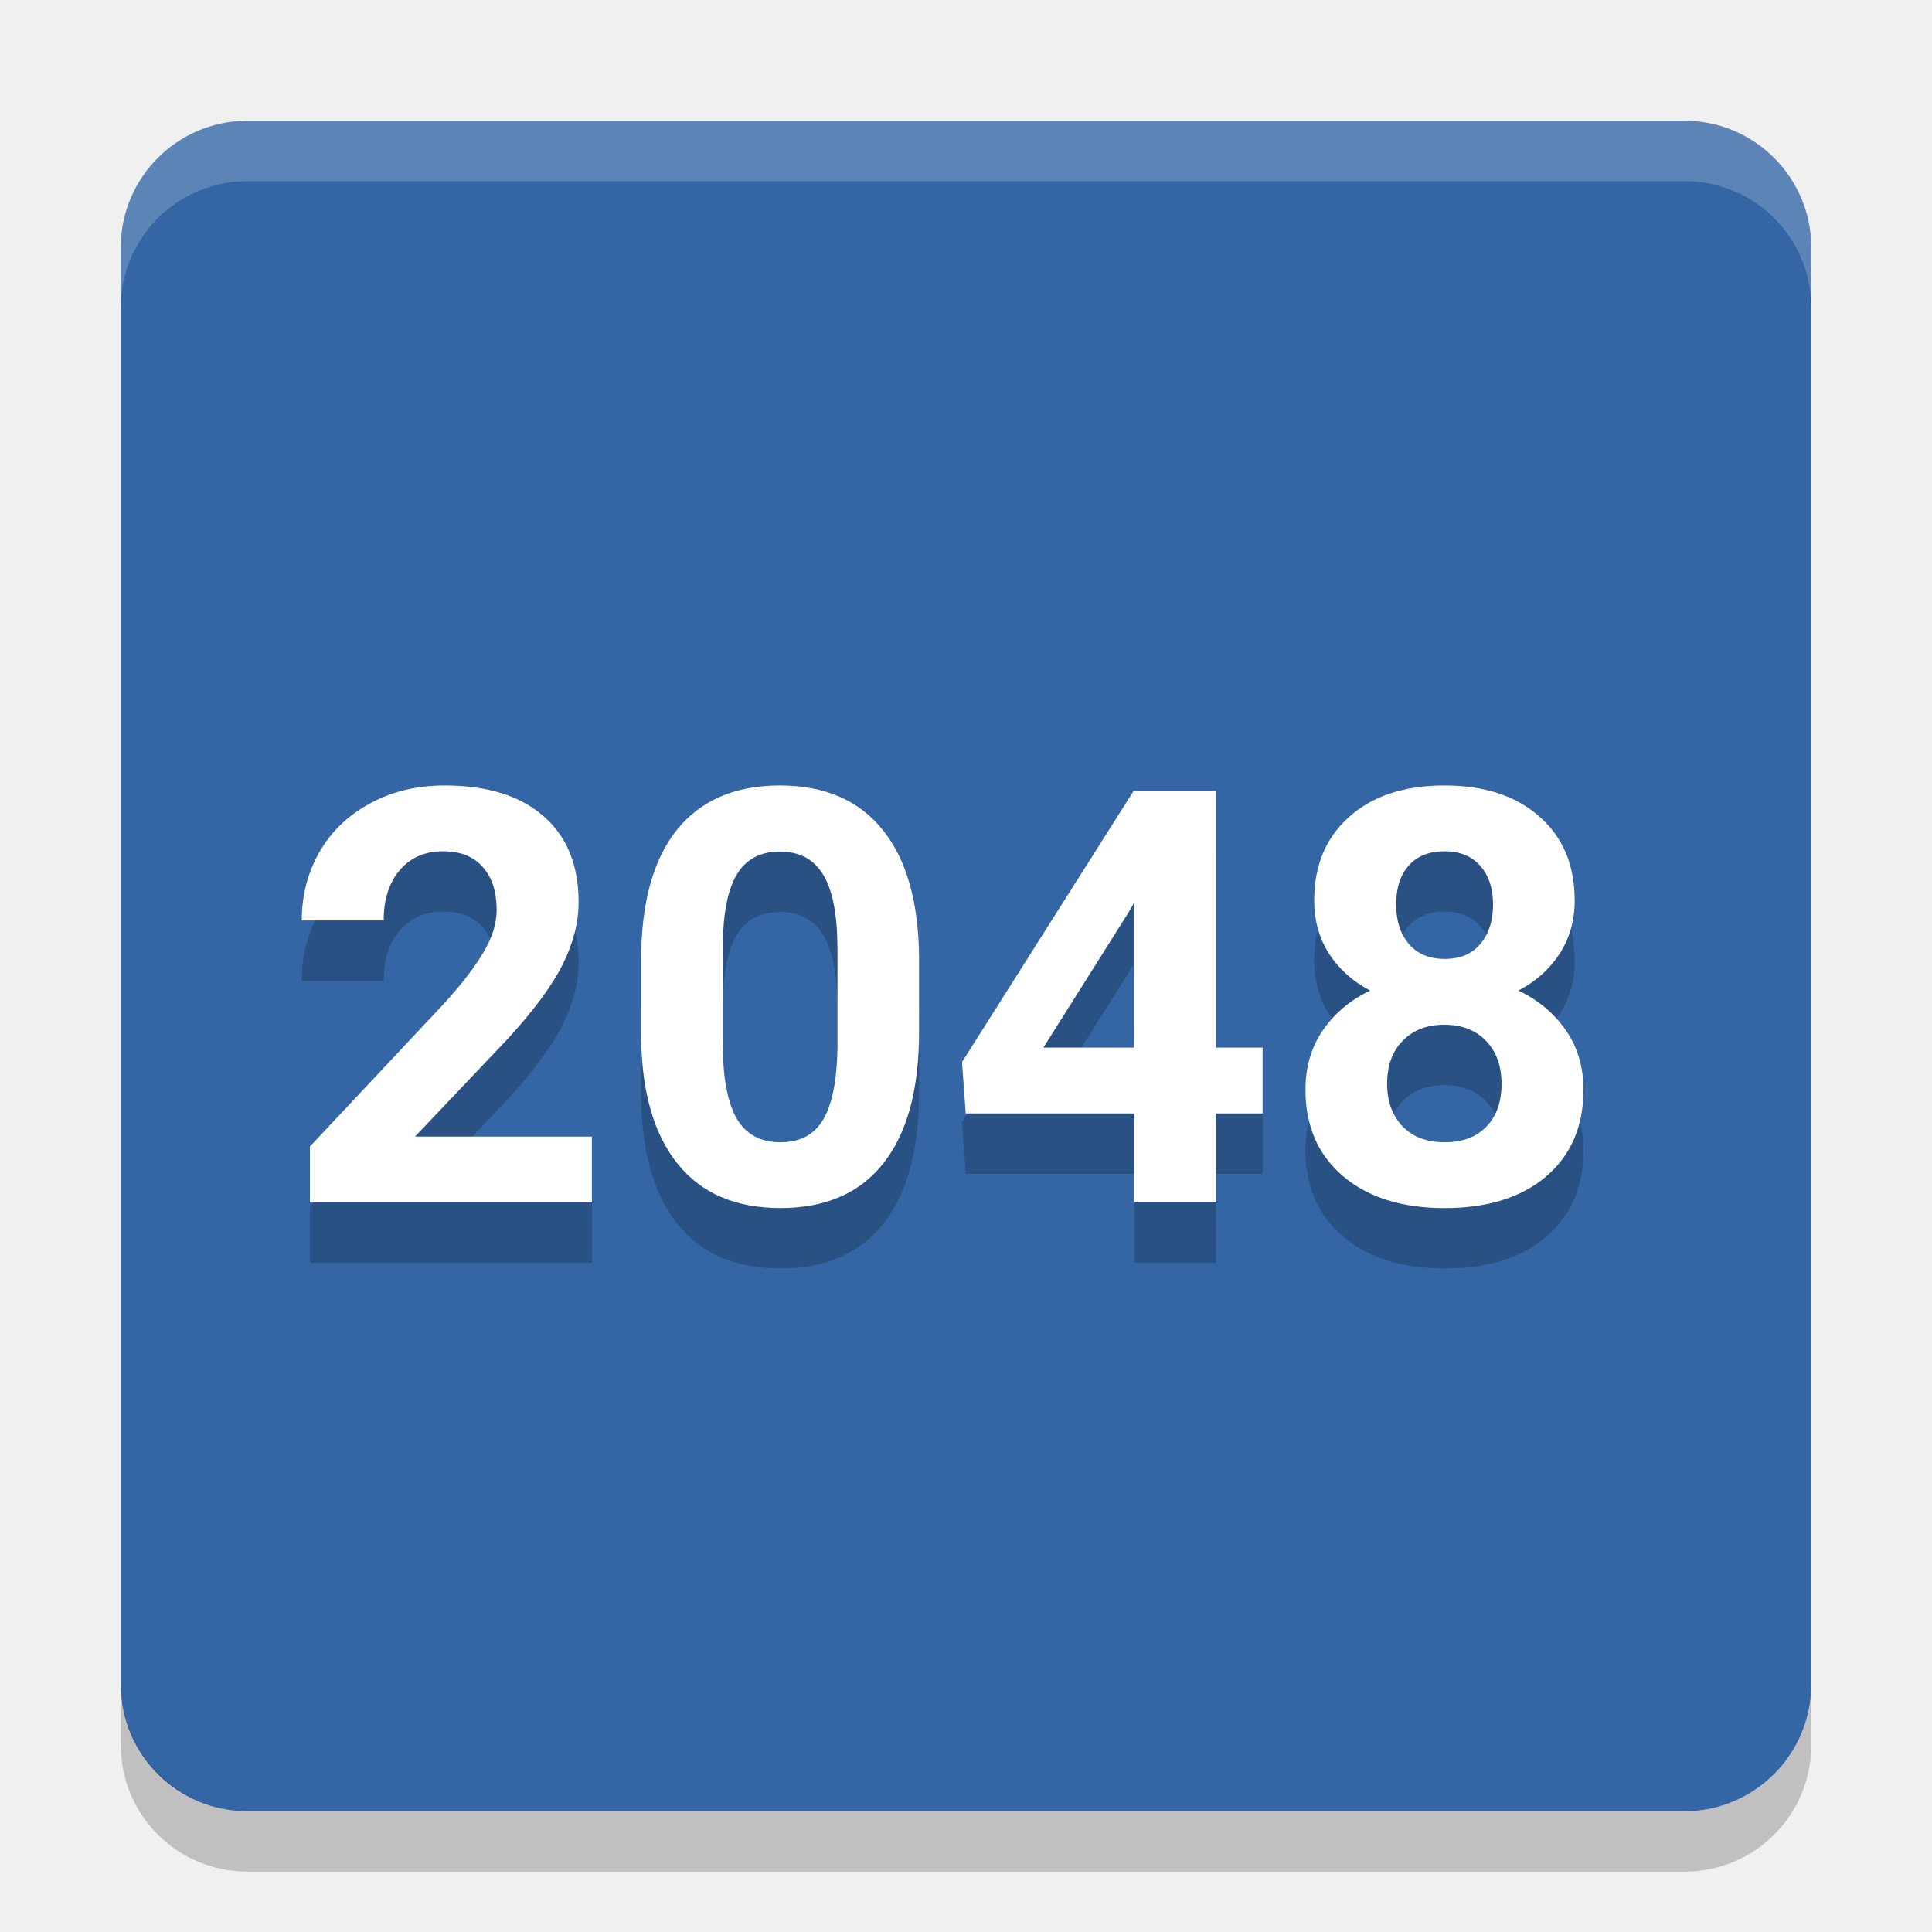
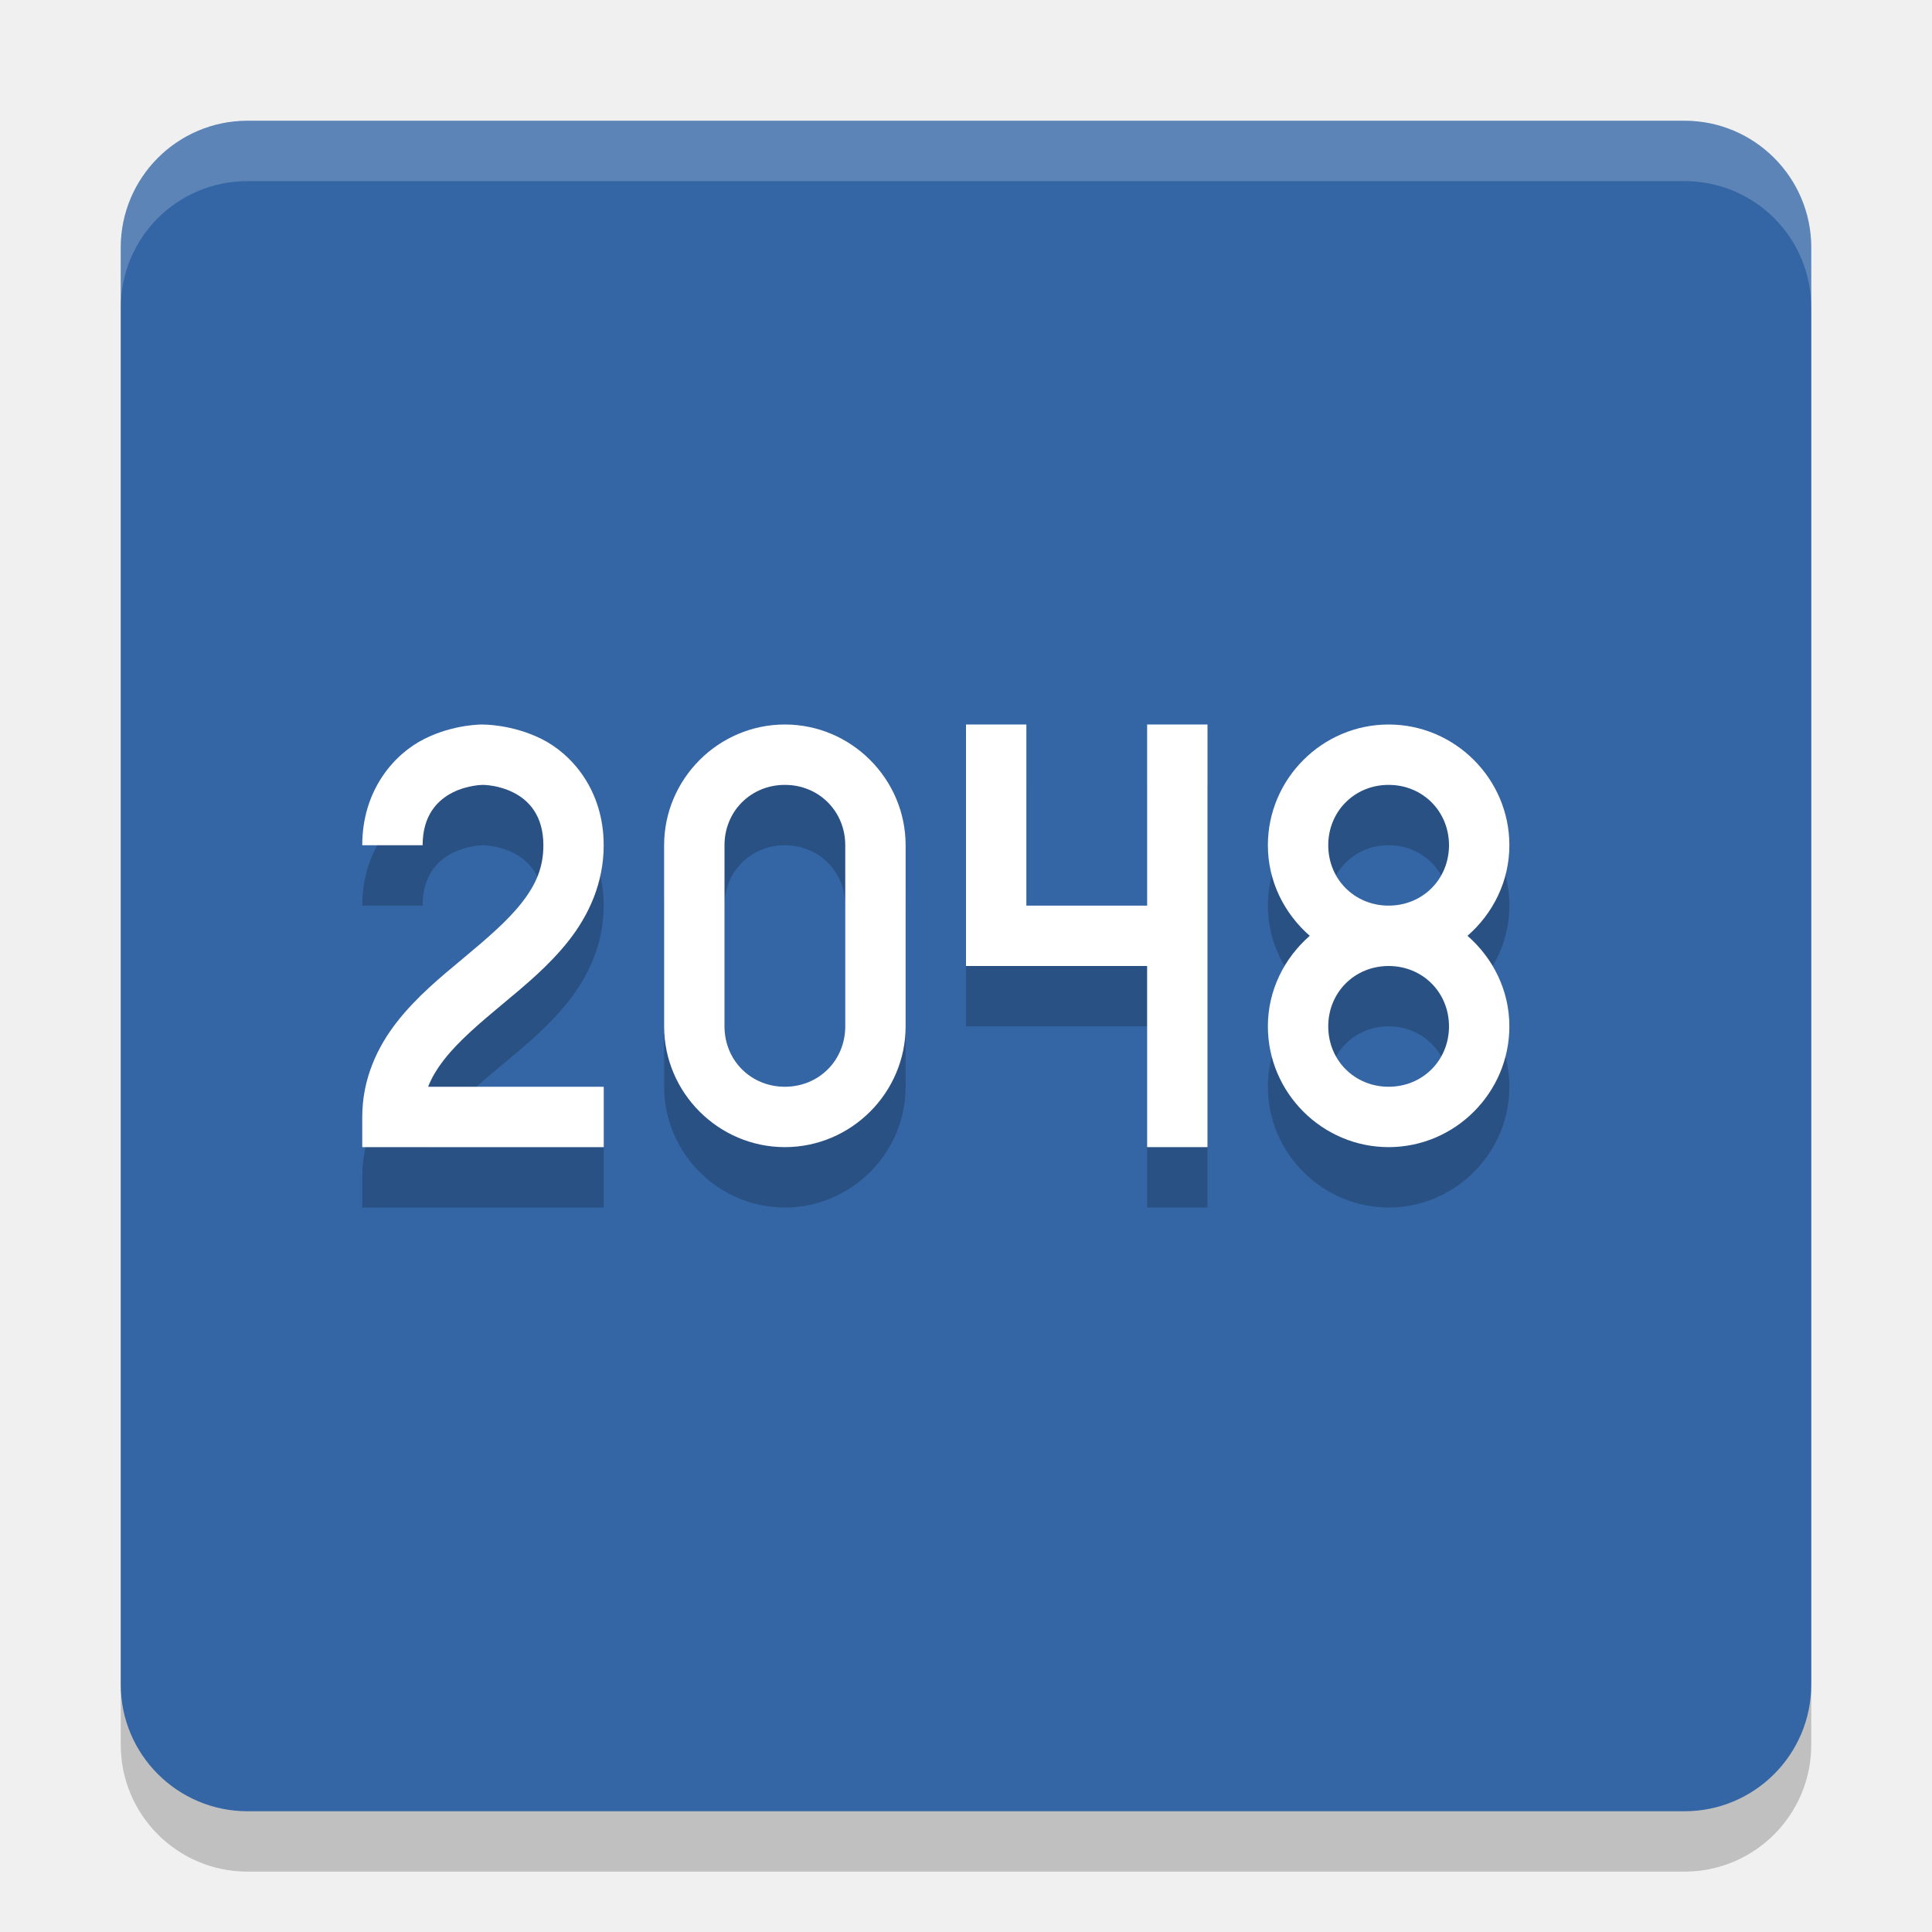
<svg xmlns="http://www.w3.org/2000/svg" width="32" version="1.1" height="32" viewBox="0 0 32 32">
-   <g transform="translate(0 -1020.4)">
-     <rect transform="matrix(0,-1,-1,0,0,0)" rx="2.1" ry="2.1" height="28" width="28" y="-30" x="-1050.4" fill="#3465a4" />
-     <path opacity=".2" transform="translate(0 1020.4)" fill="#fff" d="m4.1 2c-1.163 0-2.1 0.936-2.1 2.1v1c0-1.163 0.936-2.1 2.1-2.1h23.8c1.164 0 2.1 0.936 2.1 2.1v-1c0-1.163-0.936-2.1-2.1-2.1h-23.8z" />
-     <path opacity=".2" d="m2 1048.3v1c0 1.163 0.936 2.1 2.1 2.1h23.801c1.163 0 2.1-0.936 2.1-2.1v-1c0 1.163-0.936 2.1-2.1 2.1h-23.801c-1.164 0-2.1-1-2.1-2.1z" />
-     <g opacity=".2" style="enable-background:new" transform="matrix(.23957 0 0 .23957 -72.319 1027.9)">
-       <path d="m342.79 56h-19.492v-3.867l9.199-9.805q1.895-2.07 2.793-3.613 0.918-1.543 0.918-2.93 0-1.895-0.957-2.969-0.957-1.094-2.734-1.094-1.914 0-3.027 1.328-1.094 1.309-1.094 3.457h-5.664q0-2.598 1.23-4.746 1.25-2.148 3.516-3.359 2.266-1.23 5.137-1.23 4.394 0 6.816 2.109 2.441 2.109 2.441 5.957 0 2.109-1.094 4.297t-3.75 5.098l-6.465 6.816h12.227v4.551z" />
-       <path d="m365.41 44.242q0 5.898-2.441 9.023t-7.148 3.125q-4.648 0-7.109-3.066-2.461-3.066-2.519-8.789v-5.234q0-5.957 2.461-9.043 2.481-3.086 7.129-3.086t7.109 3.066q2.461 3.047 2.519 8.77v5.234zm-5.64-5.742q0-3.535-0.977-5.137-0.957-1.621-3.008-1.621-1.992 0-2.949 1.543-0.938 1.523-0.996 4.785v6.914q0 3.477 0.938 5.176 0.957 1.68 3.047 1.68 2.07 0 2.988-1.621 0.918-1.621 0.957-4.961v-6.758z" />
-       <path d="m385.94 45.297h3.223v4.551h-3.223v6.152h-5.644v-6.152h-11.66l-0.254-3.555 11.855-18.73h5.703v17.734zm-11.934 0h6.289v-10.039l-0.371 0.645-5.918 9.395z" />
-       <path d="m410.74 35.121q0 2.07-1.035 3.672t-2.852 2.559q2.07 0.996 3.281 2.754 1.211 1.738 1.211 4.102 0 3.789-2.578 5.996-2.578 2.188-7.012 2.188t-7.031-2.207q-2.598-2.207-2.598-5.977 0-2.363 1.211-4.121t3.262-2.734q-1.816-0.957-2.852-2.559-1.016-1.602-1.016-3.672 0-3.633 2.422-5.781 2.422-2.168 6.582-2.168 4.141 0 6.562 2.148 2.441 2.129 2.441 5.801zm-5.059 12.676q0-1.855-1.074-2.969t-2.891-1.113q-1.797 0-2.871 1.113-1.074 1.094-1.074 2.969 0 1.816 1.055 2.93t2.93 1.113q1.836 0 2.871-1.074 1.055-1.074 1.055-2.969zm-0.586-12.402q0-1.66-0.879-2.656-0.879-1.016-2.481-1.016-1.582 0-2.461 0.977-0.879 0.977-0.879 2.695 0 1.699 0.879 2.734 0.879 1.035 2.481 1.035t2.461-1.035q0.879-1.035 0.879-2.734z" />
-     </g>
-     <g style="enable-background:new" fill="#fff" transform="matrix(.23957 0 0 .23957 -72.319 1026.9)">
-       <path d="m342.79 56h-19.492v-3.867l9.199-9.805q1.895-2.07 2.793-3.613 0.918-1.543 0.918-2.93 0-1.895-0.957-2.969-0.957-1.094-2.734-1.094-1.914 0-3.027 1.328-1.094 1.309-1.094 3.457h-5.664q0-2.598 1.23-4.746 1.25-2.148 3.516-3.359 2.266-1.23 5.137-1.23 4.394 0 6.816 2.109 2.441 2.109 2.441 5.957 0 2.109-1.094 4.297t-3.75 5.098l-6.465 6.816h12.227v4.551z" />
-       <path d="m365.41 44.242q0 5.898-2.441 9.023t-7.148 3.125q-4.648 0-7.109-3.066-2.461-3.066-2.519-8.789v-5.234q0-5.957 2.461-9.043 2.481-3.086 7.129-3.086t7.109 3.066q2.461 3.047 2.519 8.77v5.234zm-5.64-5.742q0-3.535-0.977-5.137-0.957-1.621-3.008-1.621-1.992 0-2.949 1.543-0.938 1.523-0.996 4.785v6.914q0 3.477 0.938 5.176 0.957 1.68 3.047 1.68 2.07 0 2.988-1.621 0.918-1.621 0.957-4.961v-6.758z" />
-       <path d="m385.94 45.297h3.223v4.551h-3.223v6.152h-5.644v-6.152h-11.66l-0.254-3.555 11.855-18.73h5.703v17.734zm-11.934 0h6.289v-10.039l-0.371 0.645-5.918 9.395z" />
-       <path d="m410.74 35.121q0 2.07-1.035 3.672t-2.852 2.559q2.07 0.996 3.281 2.754 1.211 1.738 1.211 4.102 0 3.789-2.578 5.996-2.578 2.188-7.012 2.188t-7.031-2.207q-2.598-2.207-2.598-5.977 0-2.363 1.211-4.121t3.262-2.734q-1.816-0.957-2.852-2.559-1.016-1.602-1.016-3.672 0-3.633 2.422-5.781 2.422-2.168 6.582-2.168 4.141 0 6.562 2.148 2.441 2.129 2.441 5.801zm-5.059 12.676q0-1.855-1.074-2.969t-2.891-1.113q-1.797 0-2.871 1.113-1.074 1.094-1.074 2.969 0 1.816 1.055 2.93t2.93 1.113q1.836 0 2.871-1.074 1.055-1.074 1.055-2.969zm-0.586-12.402q0-1.66-0.879-2.656-0.879-1.016-2.481-1.016-1.582 0-2.461 0.977-0.879 0.977-0.879 2.695 0 1.699 0.879 2.734 0.879 1.035 2.481 1.035t2.461-1.035q0.879-1.035 0.879-2.734z" />
-     </g>
-   </g>
+   <rect transform="matrix(0,-1,-1,0,0,0)" rx="2.1" ry="2.1" height="28" width="28" y="-30" x="-31" style="opacity:0.2;fill:#000000;fill-opacity:1" />
+   <rect style="fill:#3465a4;fill-opacity:1" x="-30" y="-30" width="28" height="28" ry="2.1" rx="2.1" transform="matrix(0,-1,-1,0,0,0)" />
+   <path d="m 8,13 c 0,0 -0.479,-0.01 -0.974,0.24 C 6.532,13.487 6,14.083 6,15 l 1,0 c 0,-1 1,-1 1,-1 0,0 1,0 1,1 0,0.375 -0.127,0.657 -0.362,0.957 C 8.402,16.258 8.055,16.553 7.68,16.866 7.305,17.178 6.902,17.508 6.575,17.926 6.247,18.345 6,18.875 6,19.5 L 6,20 l 4,0 0,-1 -2.909,0 c 0.061,-0.157 0.152,-0.305 0.271,-0.457 0.235,-0.3 0.582,-0.596 0.957,-0.908 0.375,-0.312 0.777,-0.642 1.105,-1.06 0.327,-0.418 0.575,-0.949 0.575,-1.574 0,-0.917 -0.532,-1.513 -1.026,-1.76 -0.494,-0.247 -0.974,-0.24 -0.974,-0.24 z" style="opacity:0.2;fill:#000000;fill-opacity:1;fill-rule:evenodd;" />
+   <path style="opacity:1;fill:#ffffff;fill-opacity:1;fill-rule:evenodd;" d="m 8,12 c 0,0 -0.479,-0.01 -0.974,0.24 C 6.532,12.487 6,13.083 6,14 l 1,0 c 0,-1 1,-1 1,-1 0,0 1,0 1,1 0,0.375 -0.127,0.657 -0.362,0.957 C 8.402,15.258 8.055,15.553 7.68,15.866 7.305,16.178 6.902,16.508 6.575,16.926 6.247,17.345 6,17.875 6,18.5 L 6,19 l 4,0 0,-1 -2.909,0 c 0.061,-0.157 0.152,-0.305 0.271,-0.457 0.235,-0.3 0.582,-0.596 0.957,-0.908 0.375,-0.312 0.777,-0.642 1.105,-1.06 0.327,-0.418 0.575,-0.949 0.575,-1.574 0,-0.917 -0.532,-1.513 -1.026,-1.76 -0.494,-0.247 -0.974,-0.24 -0.974,-0.24 z" />
+   <path d="M 13,13 C 11.901,13 11,13.901 11,15 l 0,3 C 11,19.099 11.901,20 13,20 c 1.099,0 2,-0.901 2,-2 l 0,-3 c 0,-1.099 -0.901,-2 -2,-2 z m 0,1 c 0.563,0 1,0.437 1,1 l 0,3 c 0,0.563 -0.437,1 -1,1 -0.563,0 -1,-0.437 -1,-1 l 0,-3 c 0,-0.563 0.437,-1 1,-1 z" style="opacity:0.2;fill:#000000;fill-opacity:1;" />
+   <path style="opacity:1;fill:#ffffff;fill-opacity:1;" d="M 13,12 C 11.901,12 11,12.901 11,14 l 0,3 C 11,18.099 11.901,19 13,19 c 1.099,0 2,-0.901 2,-2 l 0,-3 c 0,-1.099 -0.901,-2 -2,-2 z m 0,1 c 0.563,0 1,0.437 1,1 l 0,3 c 0,0.563 -0.437,1 -1,1 -0.563,0 -1,-0.437 -1,-1 l 0,-3 c 0,-0.563 0.437,-1 1,-1 z" />
+   <path d="m 17,13 0,3 2,0 0,-3 1,0 0,7 -1,0 0,-3 -3,0 0,-4 1,0 0,0" style="opacity:0.2;fill:#000000;fill-opacity:1;fill-rule:evenodd;" />
+   <path style="opacity:1;fill:#ffffff;fill-opacity:1;fill-rule:evenodd;" d="m 17,12 0,3 2,0 0,-3 1,0 0,7 -1,0 0,-3 -3,0 0,-4 1,0 0,0" />
+   <path d="m 23,13 c -1.099,0 -2,0.901 -2,2 0,0.599 0.273,1.133 0.694,1.5 C 21.273,16.867 21,17.401 21,18 c 0,1.099 0.901,2 2,2 1.099,0 2,-0.901 2,-2 0,-0.599 -0.273,-1.133 -0.694,-1.5 C 24.727,16.133 25,15.599 25,15 25,13.901 24.099,13 23,13 Z m 0,1 c 0.563,0 1,0.437 1,1 0,0.563 -0.437,1 -1,1 -0.563,0 -1,-0.437 -1,-1 0,-0.563 0.437,-1 1,-1 z m 0,3 c 0.563,0 1,0.437 1,1 0,0.563 -0.437,1 -1,1 -0.563,0 -1,-0.437 -1,-1 0,-0.563 0.437,-1 1,-1 z" style="opacity:0.2;fill:#000000;fill-opacity:1;" />
+   <path style="opacity:1;fill:#ffffff;fill-opacity:1;" d="m 23,12 c -1.099,0 -2,0.901 -2,2 0,0.599 0.273,1.133 0.694,1.5 C 21.273,15.867 21,16.401 21,17 c 0,1.099 0.901,2 2,2 1.099,0 2,-0.901 2,-2 0,-0.599 -0.273,-1.133 -0.694,-1.5 C 24.727,15.133 25,14.599 25,14 25,12.901 24.099,12 23,12 Z m 0,1 c 0.563,0 1,0.437 1,1 0,0.563 -0.437,1 -1,1 -0.563,0 -1,-0.437 -1,-1 0,-0.563 0.437,-1 1,-1 z m 0,3 c 0.563,0 1,0.437 1,1 0,0.563 -0.437,1 -1,1 -0.563,0 -1,-0.437 -1,-1 0,-0.563 0.437,-1 1,-1 z" />
+   <path style="fill:#ffffff;fill-opacity:1;opacity:0.2" d="M 4.1 2 C 2.936 2 2 2.936 2 4.1 L 2 5.1 C 2 3.936 2.936 3 4.1 3 L 27.9 3 C 29.064 3 30 3.936 30 5.1 L 30 4.1 C 30 2.936 29.064 2 27.9 2 L 4.1 2 z" />
</svg>
